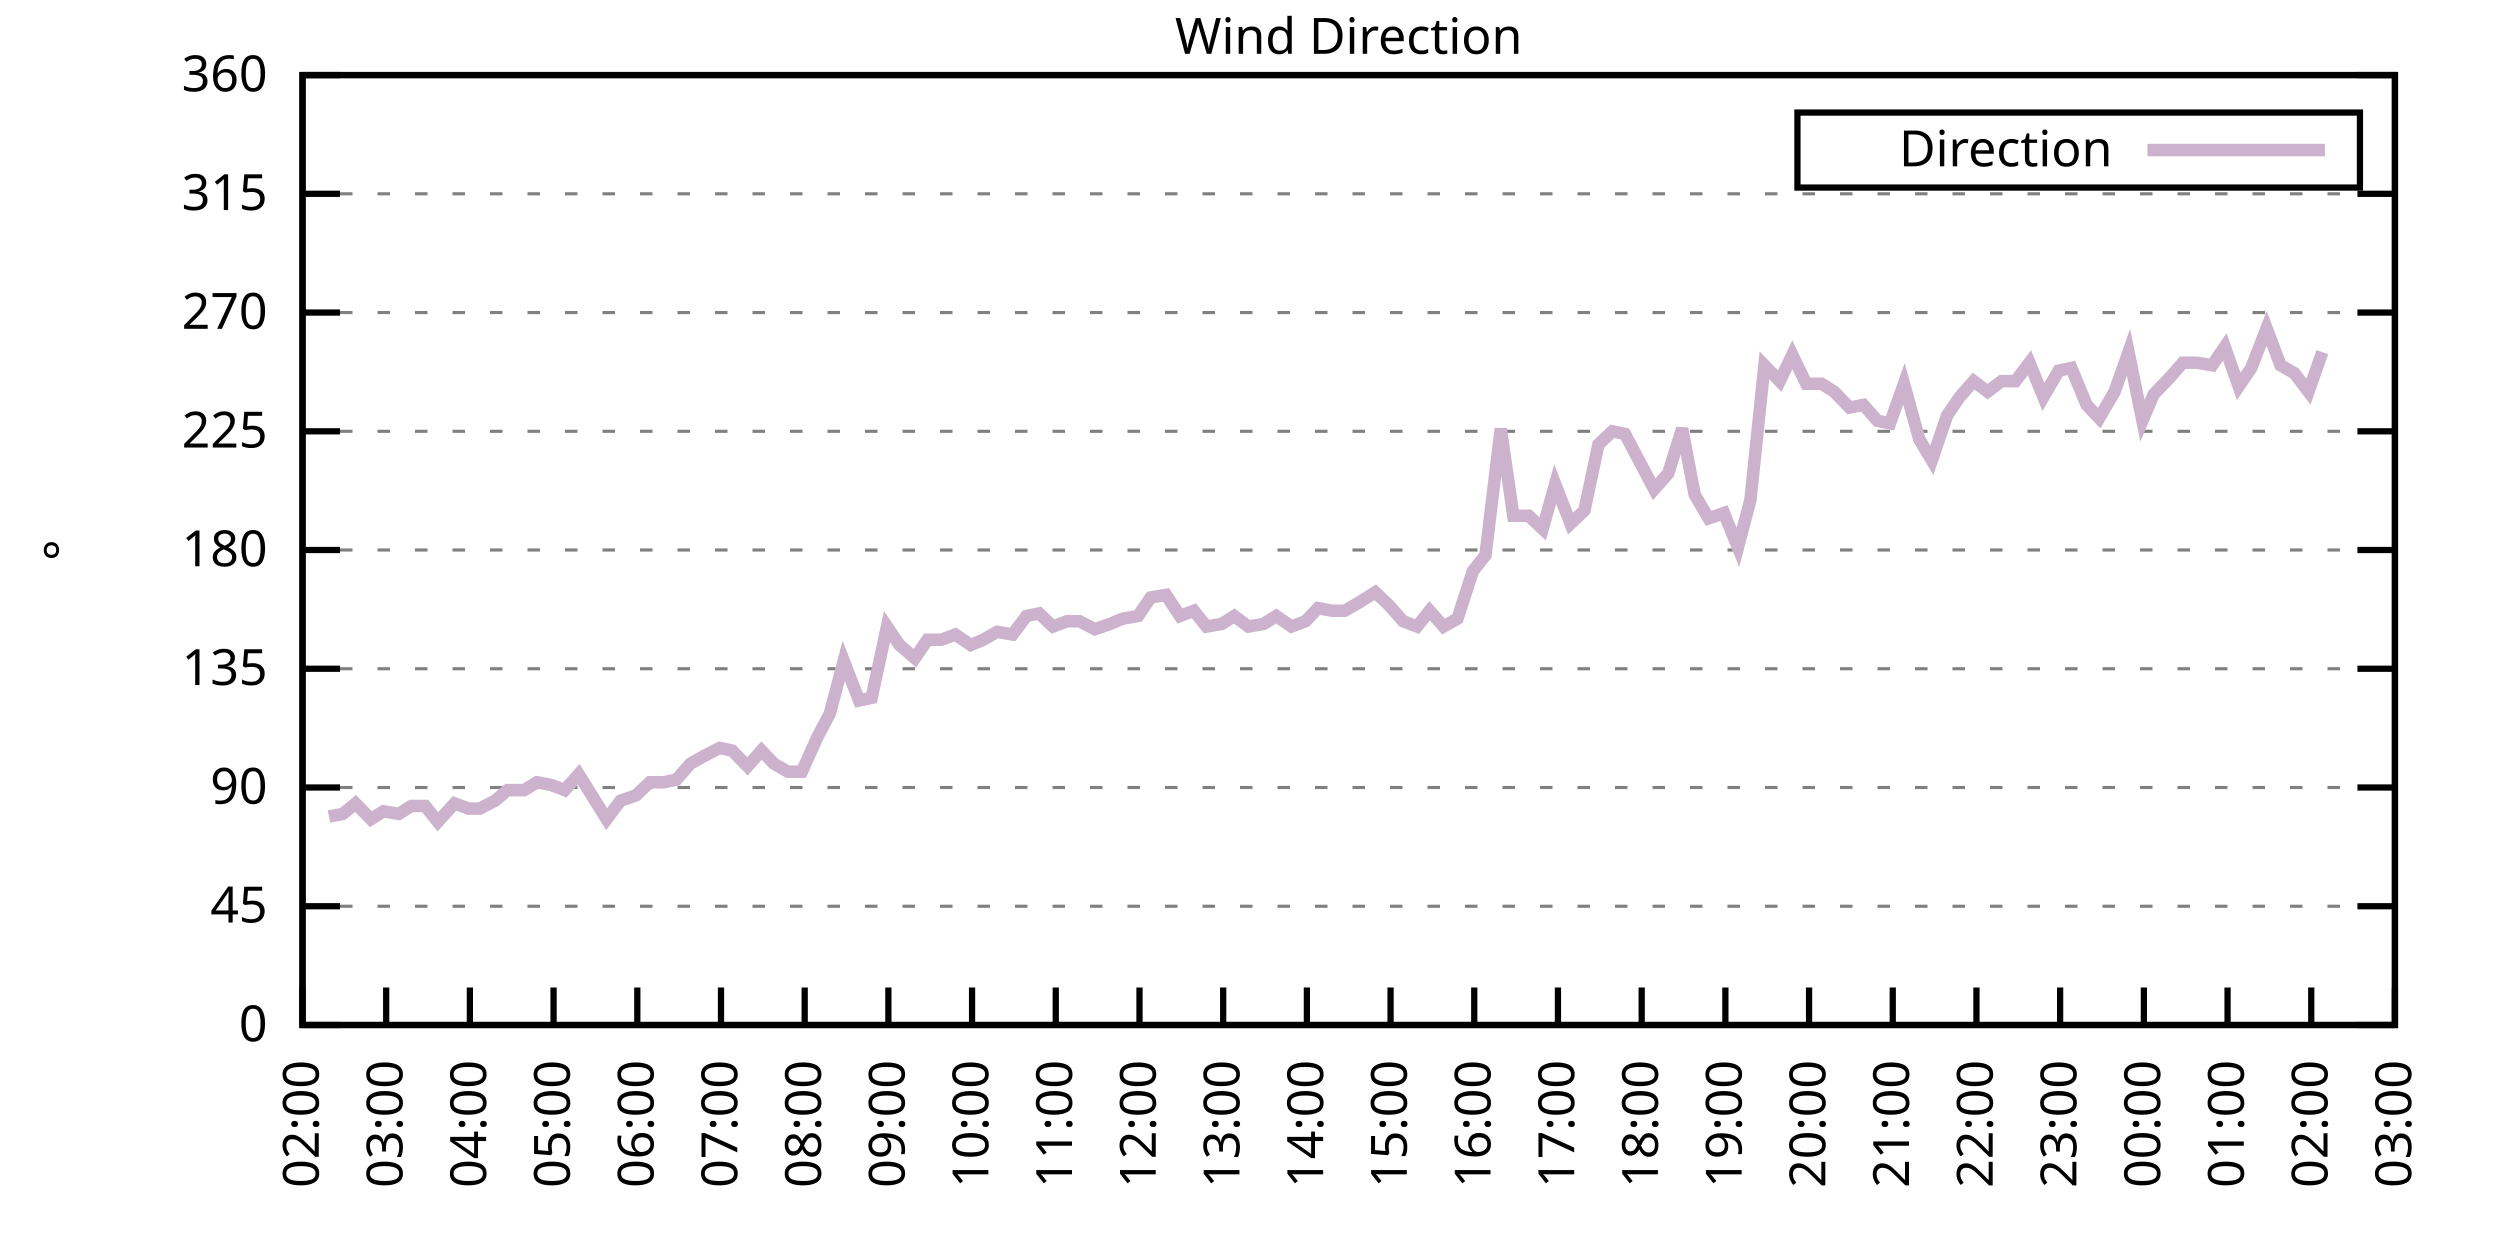
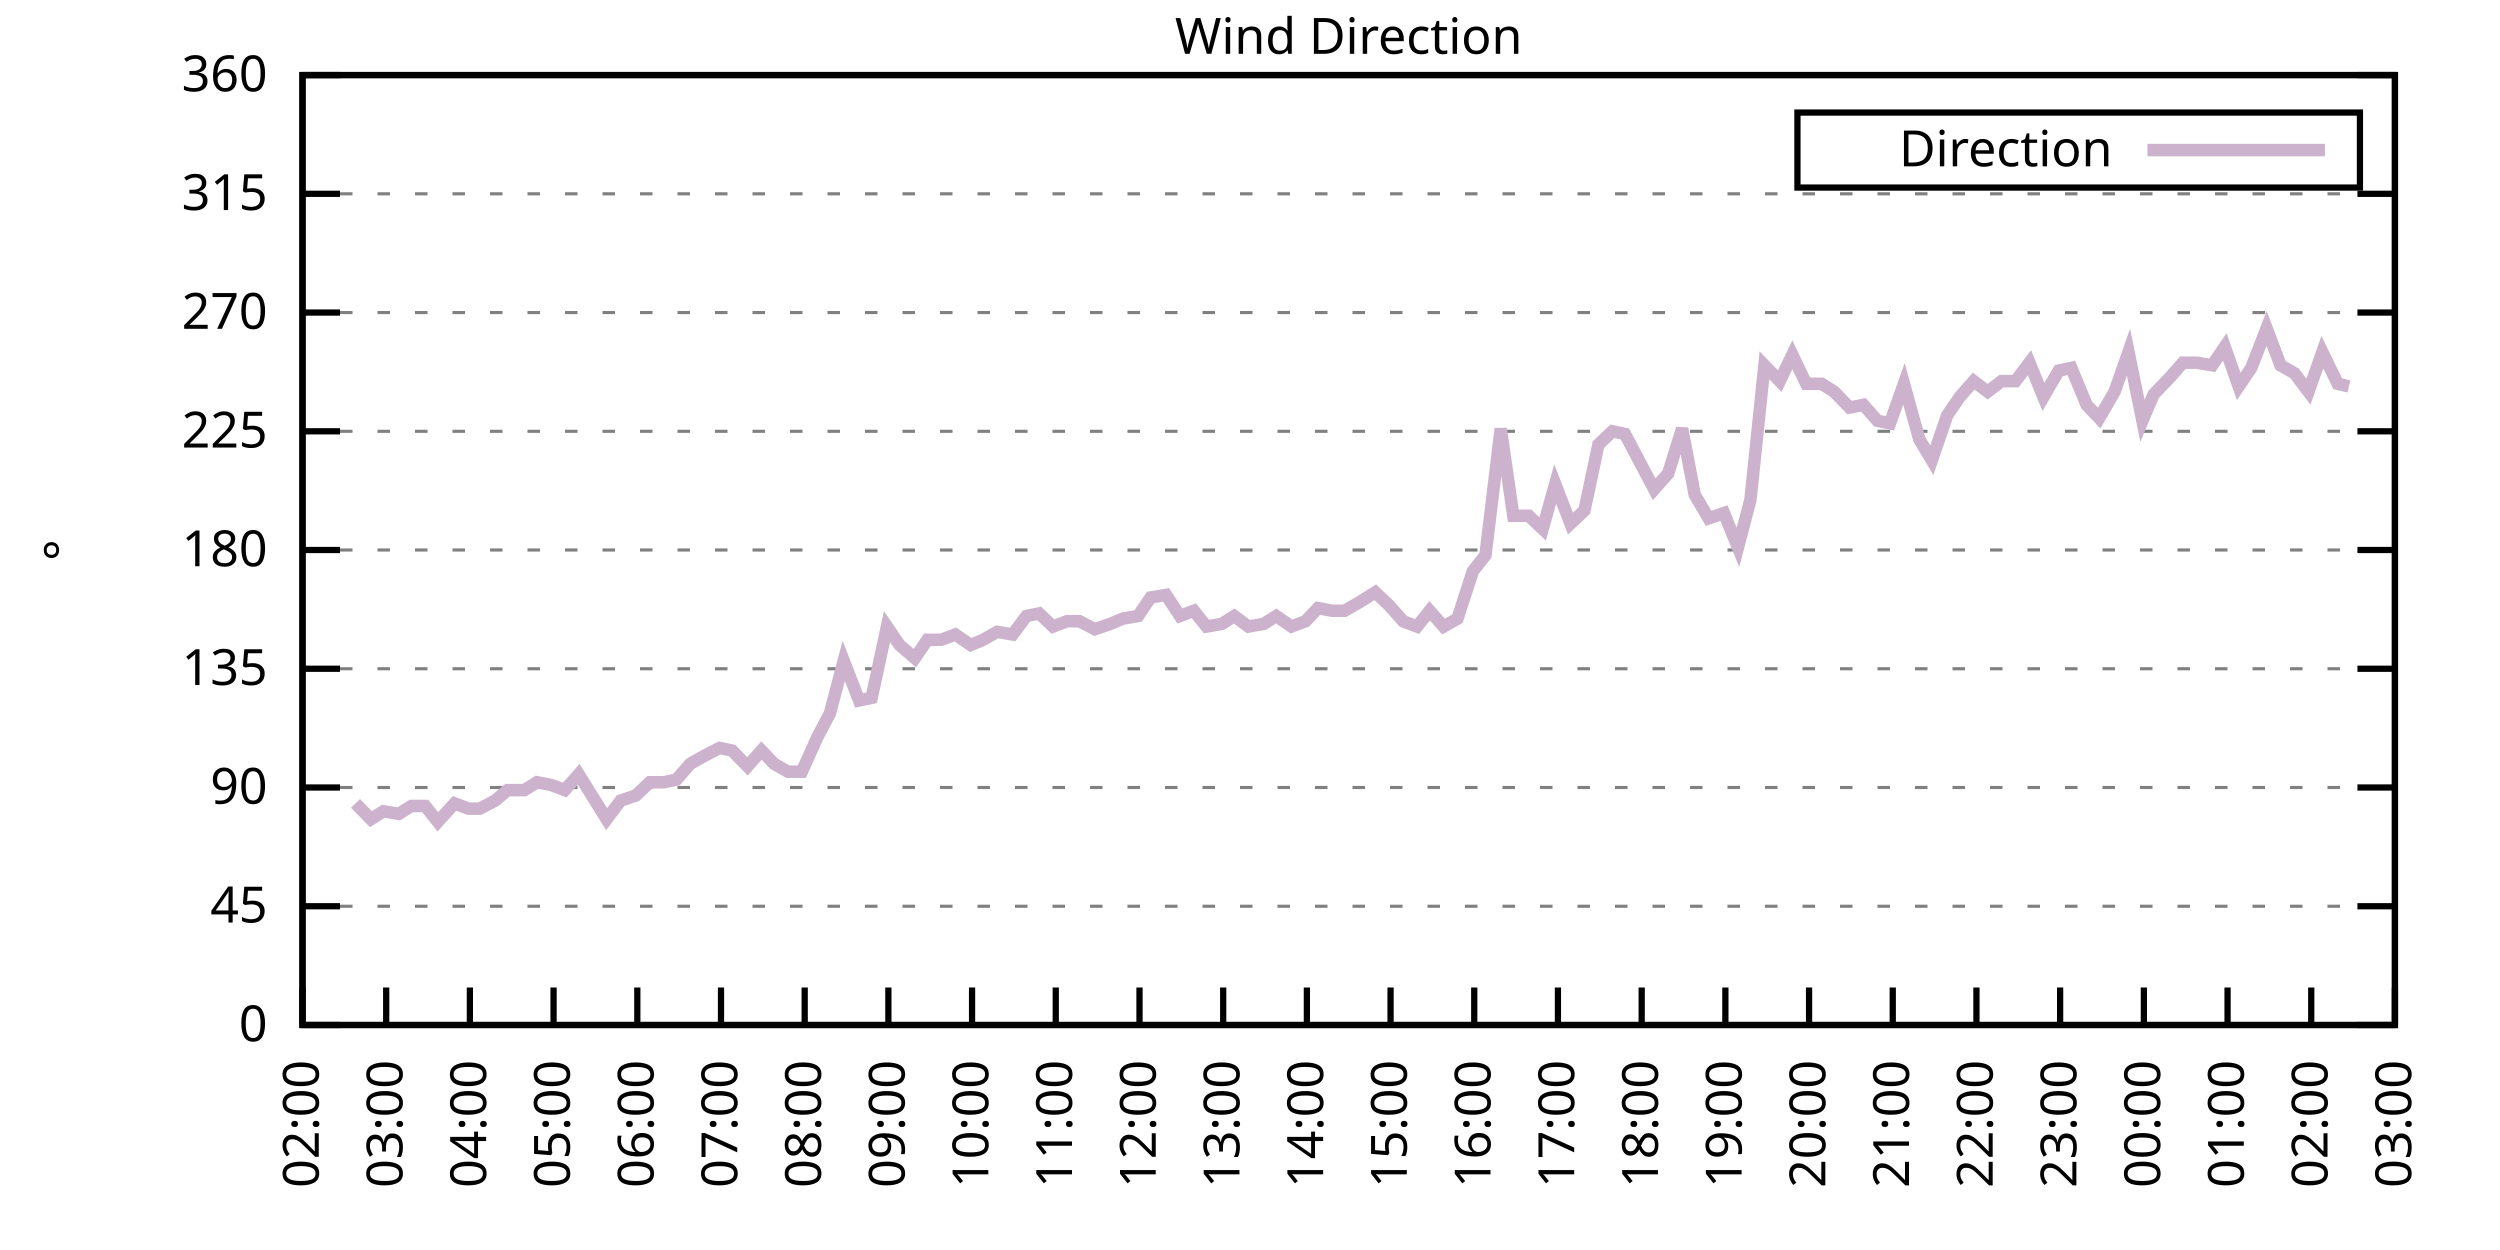
<svg xmlns="http://www.w3.org/2000/svg" xmlns:xlink="http://www.w3.org/1999/xlink" width="400" height="200" viewBox="0 0 400 200">
  <g id="gnuplot_canvas">
    <rect x="0" y="0" width="400" height="200" fill="none" />
    <defs>
      <circle id="gpDot" r="0.5" stroke-width="0.5" stroke="currentColor" />
      <path id="gpPt0" stroke-width="0.333" stroke="currentColor" d="M-1,0 h2 M0,-1 v2" />
      <path id="gpPt1" stroke-width="0.333" stroke="currentColor" d="M-1,-1 L1,1 M1,-1 L-1,1" />
      <path id="gpPt2" stroke-width="0.333" stroke="currentColor" d="M-1,0 L1,0 M0,-1 L0,1 M-1,-1 L1,1 M-1,1 L1,-1" />
      <rect id="gpPt3" stroke-width="0.333" stroke="currentColor" x="-1" y="-1" width="2" height="2" />
      <rect id="gpPt4" stroke-width="0.333" stroke="currentColor" fill="currentColor" x="-1" y="-1" width="2" height="2" />
      <circle id="gpPt5" stroke-width="0.333" stroke="currentColor" cx="0" cy="0" r="1" />
      <use xlink:href="#gpPt5" id="gpPt6" fill="currentColor" stroke="none" />
      <path id="gpPt7" stroke-width="0.333" stroke="currentColor" d="M0,-1.33 L-1.33,0.67 L1.33,0.67 z" />
      <use xlink:href="#gpPt7" id="gpPt8" fill="currentColor" stroke="none" />
      <use xlink:href="#gpPt7" id="gpPt9" stroke="currentColor" transform="rotate(180)" />
      <use xlink:href="#gpPt9" id="gpPt10" fill="currentColor" stroke="none" />
      <use xlink:href="#gpPt3" id="gpPt11" stroke="currentColor" transform="rotate(45)" />
      <use xlink:href="#gpPt11" id="gpPt12" fill="currentColor" stroke="none" />
      <path id="gpPt13" stroke-width="0.333" stroke="currentColor" d="M0,1.330 L1.265,0.411 L0.782,-1.067 L-0.782,-1.076 L-1.265,0.411 z" />
      <use xlink:href="#gpPt13" id="gpPt14" fill="currentColor" stroke="none" />
      <filter id="textbox" filterUnits="objectBoundingBox" x="0" y="0" height="1" width="1">
        <feFlood flood-color="white" flood-opacity="1" result="bgnd" />
        <feComposite in="SourceGraphic" in2="bgnd" operator="atop" />
      </filter>
      <filter id="greybox" filterUnits="objectBoundingBox" x="0" y="0" height="1" width="1">
        <feFlood flood-color="lightgrey" flood-opacity="1" result="grey" />
        <feComposite in="SourceGraphic" in2="grey" operator="atop" />
      </filter>
    </defs>
    <g fill="none" color="white" stroke="currentColor" stroke-width="1.00" stroke-linecap="butt" stroke-linejoin="miter">
</g>
    <g fill="none" color="black" stroke="currentColor" stroke-width="1.00" stroke-linecap="butt" stroke-linejoin="miter">
      <g stroke="none" shape-rendering="crispEdges">
        <polygon fill="rgb(255, 255, 255)" points="48.40,164.00 383.18,164.00 383.18,12.02 48.40,12.02 " />
      </g>
    </g>
    <g fill="none" color="black" stroke="currentColor" stroke-width="1.00" stroke-linecap="butt" stroke-linejoin="miter">
</g>
    <g fill="none" color="black" stroke="black" stroke-width="0.50" stroke-linecap="butt" stroke-linejoin="miter">
</g>
    <g fill="none" color="gray" stroke="currentColor" stroke-width="0.50" stroke-linecap="butt" stroke-linejoin="miter">
      <path stroke="gray" stroke-dasharray="2,4" class="gridline" d="M48.40,164.00 L383.19,164.00  " />
    </g>
    <g fill="none" color="gray" stroke="gray" stroke-width="1.00" stroke-linecap="butt" stroke-linejoin="miter">
</g>
    <g fill="none" color="black" stroke="currentColor" stroke-width="1.00" stroke-linecap="butt" stroke-linejoin="miter">
      <path stroke="black" d="M48.40,164.00 L54.40,164.00 M383.19,164.00 L377.19,164.00  " />
      <g transform="translate(42.80,166.60)" stroke="none" fill="black" font-family="Sans" font-size="8.00" text-anchor="end">
        <text>
          <tspan font-family="Sans"> 0</tspan>
        </text>
      </g>
    </g>
    <g fill="none" color="black" stroke="currentColor" stroke-width="1.00" stroke-linecap="butt" stroke-linejoin="miter">
</g>
    <g fill="none" color="black" stroke="black" stroke-width="0.50" stroke-linecap="butt" stroke-linejoin="miter">
</g>
    <g fill="none" color="gray" stroke="currentColor" stroke-width="0.50" stroke-linecap="butt" stroke-linejoin="miter">
      <path stroke="gray" stroke-dasharray="2,4" class="gridline" d="M48.40,145.00 L383.19,145.00  " />
    </g>
    <g fill="none" color="gray" stroke="gray" stroke-width="1.00" stroke-linecap="butt" stroke-linejoin="miter">
</g>
    <g fill="none" color="black" stroke="currentColor" stroke-width="1.00" stroke-linecap="butt" stroke-linejoin="miter">
      <path stroke="black" d="M48.40,145.00 L54.40,145.00 M383.19,145.00 L377.19,145.00  " />
      <g transform="translate(42.80,147.60)" stroke="none" fill="black" font-family="Sans" font-size="8.00" text-anchor="end">
        <text>
          <tspan font-family="Sans"> 45</tspan>
        </text>
      </g>
    </g>
    <g fill="none" color="black" stroke="currentColor" stroke-width="1.00" stroke-linecap="butt" stroke-linejoin="miter">
</g>
    <g fill="none" color="black" stroke="black" stroke-width="0.50" stroke-linecap="butt" stroke-linejoin="miter">
</g>
    <g fill="none" color="gray" stroke="currentColor" stroke-width="0.50" stroke-linecap="butt" stroke-linejoin="miter">
      <path stroke="gray" stroke-dasharray="2,4" class="gridline" d="M48.40,126.00 L383.19,126.00  " />
    </g>
    <g fill="none" color="gray" stroke="gray" stroke-width="1.00" stroke-linecap="butt" stroke-linejoin="miter">
</g>
    <g fill="none" color="black" stroke="currentColor" stroke-width="1.00" stroke-linecap="butt" stroke-linejoin="miter">
      <path stroke="black" d="M48.40,126.00 L54.40,126.00 M383.19,126.00 L377.19,126.00  " />
      <g transform="translate(42.80,128.60)" stroke="none" fill="black" font-family="Sans" font-size="8.00" text-anchor="end">
        <text>
          <tspan font-family="Sans"> 90</tspan>
        </text>
      </g>
    </g>
    <g fill="none" color="black" stroke="currentColor" stroke-width="1.00" stroke-linecap="butt" stroke-linejoin="miter">
</g>
    <g fill="none" color="black" stroke="black" stroke-width="0.50" stroke-linecap="butt" stroke-linejoin="miter">
</g>
    <g fill="none" color="gray" stroke="currentColor" stroke-width="0.50" stroke-linecap="butt" stroke-linejoin="miter">
      <path stroke="gray" stroke-dasharray="2,4" class="gridline" d="M48.40,107.00 L383.19,107.00  " />
    </g>
    <g fill="none" color="gray" stroke="gray" stroke-width="1.00" stroke-linecap="butt" stroke-linejoin="miter">
</g>
    <g fill="none" color="black" stroke="currentColor" stroke-width="1.00" stroke-linecap="butt" stroke-linejoin="miter">
      <path stroke="black" d="M48.40,107.00 L54.40,107.00 M383.19,107.00 L377.19,107.00  " />
      <g transform="translate(42.80,109.60)" stroke="none" fill="black" font-family="Sans" font-size="8.00" text-anchor="end">
        <text>
          <tspan font-family="Sans"> 135</tspan>
        </text>
      </g>
    </g>
    <g fill="none" color="black" stroke="currentColor" stroke-width="1.00" stroke-linecap="butt" stroke-linejoin="miter">
</g>
    <g fill="none" color="black" stroke="black" stroke-width="0.50" stroke-linecap="butt" stroke-linejoin="miter">
</g>
    <g fill="none" color="gray" stroke="currentColor" stroke-width="0.50" stroke-linecap="butt" stroke-linejoin="miter">
      <path stroke="gray" stroke-dasharray="2,4" class="gridline" d="M48.40,88.00 L383.19,88.00  " />
    </g>
    <g fill="none" color="gray" stroke="gray" stroke-width="1.00" stroke-linecap="butt" stroke-linejoin="miter">
</g>
    <g fill="none" color="black" stroke="currentColor" stroke-width="1.00" stroke-linecap="butt" stroke-linejoin="miter">
      <path stroke="black" d="M48.40,88.00 L54.40,88.00 M383.19,88.00 L377.19,88.00  " />
      <g transform="translate(42.80,90.60)" stroke="none" fill="black" font-family="Sans" font-size="8.00" text-anchor="end">
        <text>
          <tspan font-family="Sans"> 180</tspan>
        </text>
      </g>
    </g>
    <g fill="none" color="black" stroke="currentColor" stroke-width="1.00" stroke-linecap="butt" stroke-linejoin="miter">
</g>
    <g fill="none" color="black" stroke="black" stroke-width="0.50" stroke-linecap="butt" stroke-linejoin="miter">
</g>
    <g fill="none" color="gray" stroke="currentColor" stroke-width="0.50" stroke-linecap="butt" stroke-linejoin="miter">
      <path stroke="gray" stroke-dasharray="2,4" class="gridline" d="M48.40,69.01 L383.19,69.01  " />
    </g>
    <g fill="none" color="gray" stroke="gray" stroke-width="1.00" stroke-linecap="butt" stroke-linejoin="miter">
</g>
    <g fill="none" color="black" stroke="currentColor" stroke-width="1.00" stroke-linecap="butt" stroke-linejoin="miter">
      <path stroke="black" d="M48.40,69.01 L54.40,69.01 M383.19,69.01 L377.19,69.01  " />
      <g transform="translate(42.80,71.61)" stroke="none" fill="black" font-family="Sans" font-size="8.00" text-anchor="end">
        <text>
          <tspan font-family="Sans"> 225</tspan>
        </text>
      </g>
    </g>
    <g fill="none" color="black" stroke="currentColor" stroke-width="1.00" stroke-linecap="butt" stroke-linejoin="miter">
</g>
    <g fill="none" color="black" stroke="black" stroke-width="0.50" stroke-linecap="butt" stroke-linejoin="miter">
</g>
    <g fill="none" color="gray" stroke="currentColor" stroke-width="0.50" stroke-linecap="butt" stroke-linejoin="miter">
      <path stroke="gray" stroke-dasharray="2,4" class="gridline" d="M48.40,50.01 L383.19,50.01  " />
    </g>
    <g fill="none" color="gray" stroke="gray" stroke-width="1.00" stroke-linecap="butt" stroke-linejoin="miter">
</g>
    <g fill="none" color="black" stroke="currentColor" stroke-width="1.00" stroke-linecap="butt" stroke-linejoin="miter">
      <path stroke="black" d="M48.40,50.01 L54.40,50.01 M383.19,50.01 L377.19,50.01  " />
      <g transform="translate(42.80,52.61)" stroke="none" fill="black" font-family="Sans" font-size="8.00" text-anchor="end">
        <text>
          <tspan font-family="Sans"> 270</tspan>
        </text>
      </g>
    </g>
    <g fill="none" color="black" stroke="currentColor" stroke-width="1.00" stroke-linecap="butt" stroke-linejoin="miter">
</g>
    <g fill="none" color="black" stroke="black" stroke-width="0.50" stroke-linecap="butt" stroke-linejoin="miter">
</g>
    <g fill="none" color="gray" stroke="currentColor" stroke-width="0.50" stroke-linecap="butt" stroke-linejoin="miter">
      <path stroke="gray" stroke-dasharray="2,4" class="gridline" d="M48.40,31.01 L383.19,31.01  " />
    </g>
    <g fill="none" color="gray" stroke="gray" stroke-width="1.00" stroke-linecap="butt" stroke-linejoin="miter">
</g>
    <g fill="none" color="black" stroke="currentColor" stroke-width="1.00" stroke-linecap="butt" stroke-linejoin="miter">
      <path stroke="black" d="M48.40,31.01 L54.40,31.01 M383.19,31.01 L377.19,31.01  " />
      <g transform="translate(42.80,33.61)" stroke="none" fill="black" font-family="Sans" font-size="8.00" text-anchor="end">
        <text>
          <tspan font-family="Sans"> 315</tspan>
        </text>
      </g>
    </g>
    <g fill="none" color="black" stroke="currentColor" stroke-width="1.00" stroke-linecap="butt" stroke-linejoin="miter">
</g>
    <g fill="none" color="black" stroke="black" stroke-width="0.50" stroke-linecap="butt" stroke-linejoin="miter">
</g>
    <g fill="none" color="gray" stroke="currentColor" stroke-width="0.50" stroke-linecap="butt" stroke-linejoin="miter">
      <path stroke="gray" stroke-dasharray="2,4" class="gridline" d="M48.40,12.01 L383.19,12.01  " />
    </g>
    <g fill="none" color="gray" stroke="gray" stroke-width="1.00" stroke-linecap="butt" stroke-linejoin="miter">
</g>
    <g fill="none" color="black" stroke="currentColor" stroke-width="1.00" stroke-linecap="butt" stroke-linejoin="miter">
      <path stroke="black" d="M48.40,12.01 L54.40,12.01 M383.19,12.01 L377.19,12.01  " />
      <g transform="translate(42.80,14.61)" stroke="none" fill="black" font-family="Sans" font-size="8.00" text-anchor="end">
        <text>
          <tspan font-family="Sans"> 360</tspan>
        </text>
      </g>
    </g>
    <g fill="none" color="black" stroke="currentColor" stroke-width="1.00" stroke-linecap="butt" stroke-linejoin="miter">
      <path stroke="black" d="M48.40,164.00 L48.40,158.00  " />
      <g transform="translate(51.00,169.60) rotate(270.00)" stroke="none" fill="black" font-family="Sans" font-size="8.00" text-anchor="end">
        <text>
          <tspan font-family="Sans">02:00</tspan>
        </text>
      </g>
    </g>
    <g fill="none" color="black" stroke="currentColor" stroke-width="1.00" stroke-linecap="butt" stroke-linejoin="miter">
      <path stroke="black" d="M61.79,164.00 L61.79,158.00  " />
      <g transform="translate(64.39,169.60) rotate(270.00)" stroke="none" fill="black" font-family="Sans" font-size="8.00" text-anchor="end">
        <text>
          <tspan font-family="Sans">03:00</tspan>
        </text>
      </g>
    </g>
    <g fill="none" color="black" stroke="currentColor" stroke-width="1.00" stroke-linecap="butt" stroke-linejoin="miter">
      <path stroke="black" d="M75.18,164.00 L75.18,158.00  " />
      <g transform="translate(77.78,169.60) rotate(270.00)" stroke="none" fill="black" font-family="Sans" font-size="8.00" text-anchor="end">
        <text>
          <tspan font-family="Sans">04:00</tspan>
        </text>
      </g>
    </g>
    <g fill="none" color="black" stroke="currentColor" stroke-width="1.00" stroke-linecap="butt" stroke-linejoin="miter">
      <path stroke="black" d="M88.57,164.00 L88.57,158.00  " />
      <g transform="translate(91.17,169.60) rotate(270.00)" stroke="none" fill="black" font-family="Sans" font-size="8.00" text-anchor="end">
        <text>
          <tspan font-family="Sans">05:00</tspan>
        </text>
      </g>
    </g>
    <g fill="none" color="black" stroke="currentColor" stroke-width="1.00" stroke-linecap="butt" stroke-linejoin="miter">
      <path stroke="black" d="M101.97,164.00 L101.97,158.00  " />
      <g transform="translate(104.57,169.60) rotate(270.00)" stroke="none" fill="black" font-family="Sans" font-size="8.00" text-anchor="end">
        <text>
          <tspan font-family="Sans">06:00</tspan>
        </text>
      </g>
    </g>
    <g fill="none" color="black" stroke="currentColor" stroke-width="1.00" stroke-linecap="butt" stroke-linejoin="miter">
      <path stroke="black" d="M115.36,164.00 L115.36,158.00  " />
      <g transform="translate(117.96,169.60) rotate(270.00)" stroke="none" fill="black" font-family="Sans" font-size="8.00" text-anchor="end">
        <text>
          <tspan font-family="Sans">07:00</tspan>
        </text>
      </g>
    </g>
    <g fill="none" color="black" stroke="currentColor" stroke-width="1.00" stroke-linecap="butt" stroke-linejoin="miter">
      <path stroke="black" d="M128.75,164.00 L128.75,158.00  " />
      <g transform="translate(131.35,169.60) rotate(270.00)" stroke="none" fill="black" font-family="Sans" font-size="8.00" text-anchor="end">
        <text>
          <tspan font-family="Sans">08:00</tspan>
        </text>
      </g>
    </g>
    <g fill="none" color="black" stroke="currentColor" stroke-width="1.00" stroke-linecap="butt" stroke-linejoin="miter">
      <path stroke="black" d="M142.14,164.00 L142.14,158.00  " />
      <g transform="translate(144.74,169.60) rotate(270.00)" stroke="none" fill="black" font-family="Sans" font-size="8.00" text-anchor="end">
        <text>
          <tspan font-family="Sans">09:00</tspan>
        </text>
      </g>
    </g>
    <g fill="none" color="black" stroke="currentColor" stroke-width="1.00" stroke-linecap="butt" stroke-linejoin="miter">
      <path stroke="black" d="M155.53,164.00 L155.53,158.00  " />
      <g transform="translate(158.13,169.60) rotate(270.00)" stroke="none" fill="black" font-family="Sans" font-size="8.00" text-anchor="end">
        <text>
          <tspan font-family="Sans">10:00</tspan>
        </text>
      </g>
    </g>
    <g fill="none" color="black" stroke="currentColor" stroke-width="1.00" stroke-linecap="butt" stroke-linejoin="miter">
      <path stroke="black" d="M168.92,164.00 L168.92,158.00  " />
      <g transform="translate(171.52,169.60) rotate(270.00)" stroke="none" fill="black" font-family="Sans" font-size="8.00" text-anchor="end">
        <text>
          <tspan font-family="Sans">11:00</tspan>
        </text>
      </g>
    </g>
    <g fill="none" color="black" stroke="currentColor" stroke-width="1.00" stroke-linecap="butt" stroke-linejoin="miter">
      <path stroke="black" d="M182.32,164.00 L182.32,158.00  " />
      <g transform="translate(184.92,169.60) rotate(270.00)" stroke="none" fill="black" font-family="Sans" font-size="8.00" text-anchor="end">
        <text>
          <tspan font-family="Sans">12:00</tspan>
        </text>
      </g>
    </g>
    <g fill="none" color="black" stroke="currentColor" stroke-width="1.00" stroke-linecap="butt" stroke-linejoin="miter">
      <path stroke="black" d="M195.71,164.00 L195.71,158.00  " />
      <g transform="translate(198.31,169.60) rotate(270.00)" stroke="none" fill="black" font-family="Sans" font-size="8.00" text-anchor="end">
        <text>
          <tspan font-family="Sans">13:00</tspan>
        </text>
      </g>
    </g>
    <g fill="none" color="black" stroke="currentColor" stroke-width="1.00" stroke-linecap="butt" stroke-linejoin="miter">
      <path stroke="black" d="M209.10,164.00 L209.10,158.00  " />
      <g transform="translate(211.70,169.60) rotate(270.00)" stroke="none" fill="black" font-family="Sans" font-size="8.00" text-anchor="end">
        <text>
          <tspan font-family="Sans">14:00</tspan>
        </text>
      </g>
    </g>
    <g fill="none" color="black" stroke="currentColor" stroke-width="1.00" stroke-linecap="butt" stroke-linejoin="miter">
      <path stroke="black" d="M222.49,164.00 L222.49,158.00  " />
      <g transform="translate(225.09,169.60) rotate(270.00)" stroke="none" fill="black" font-family="Sans" font-size="8.00" text-anchor="end">
        <text>
          <tspan font-family="Sans">15:00</tspan>
        </text>
      </g>
    </g>
    <g fill="none" color="black" stroke="currentColor" stroke-width="1.00" stroke-linecap="butt" stroke-linejoin="miter">
      <path stroke="black" d="M235.88,164.00 L235.88,158.00  " />
      <g transform="translate(238.48,169.60) rotate(270.00)" stroke="none" fill="black" font-family="Sans" font-size="8.00" text-anchor="end">
        <text>
          <tspan font-family="Sans">16:00</tspan>
        </text>
      </g>
    </g>
    <g fill="none" color="black" stroke="currentColor" stroke-width="1.00" stroke-linecap="butt" stroke-linejoin="miter">
      <path stroke="black" d="M249.27,164.00 L249.27,158.00  " />
      <g transform="translate(251.87,169.60) rotate(270.00)" stroke="none" fill="black" font-family="Sans" font-size="8.00" text-anchor="end">
        <text>
          <tspan font-family="Sans">17:00</tspan>
        </text>
      </g>
    </g>
    <g fill="none" color="black" stroke="currentColor" stroke-width="1.00" stroke-linecap="butt" stroke-linejoin="miter">
      <path stroke="black" d="M262.67,164.00 L262.67,158.00  " />
      <g transform="translate(265.27,169.60) rotate(270.00)" stroke="none" fill="black" font-family="Sans" font-size="8.00" text-anchor="end">
        <text>
          <tspan font-family="Sans">18:00</tspan>
        </text>
      </g>
    </g>
    <g fill="none" color="black" stroke="currentColor" stroke-width="1.00" stroke-linecap="butt" stroke-linejoin="miter">
      <path stroke="black" d="M276.06,164.00 L276.06,158.00  " />
      <g transform="translate(278.66,169.60) rotate(270.00)" stroke="none" fill="black" font-family="Sans" font-size="8.00" text-anchor="end">
        <text>
          <tspan font-family="Sans">19:00</tspan>
        </text>
      </g>
    </g>
    <g fill="none" color="black" stroke="currentColor" stroke-width="1.00" stroke-linecap="butt" stroke-linejoin="miter">
      <path stroke="black" d="M289.45,164.00 L289.45,158.00  " />
      <g transform="translate(292.05,169.60) rotate(270.00)" stroke="none" fill="black" font-family="Sans" font-size="8.00" text-anchor="end">
        <text>
          <tspan font-family="Sans">20:00</tspan>
        </text>
      </g>
    </g>
    <g fill="none" color="black" stroke="currentColor" stroke-width="1.00" stroke-linecap="butt" stroke-linejoin="miter">
      <path stroke="black" d="M302.84,164.00 L302.84,158.00  " />
      <g transform="translate(305.44,169.60) rotate(270.00)" stroke="none" fill="black" font-family="Sans" font-size="8.00" text-anchor="end">
        <text>
          <tspan font-family="Sans">21:00</tspan>
        </text>
      </g>
    </g>
    <g fill="none" color="black" stroke="currentColor" stroke-width="1.00" stroke-linecap="butt" stroke-linejoin="miter">
      <path stroke="black" d="M316.23,164.00 L316.23,158.00  " />
      <g transform="translate(318.83,169.60) rotate(270.00)" stroke="none" fill="black" font-family="Sans" font-size="8.00" text-anchor="end">
        <text>
          <tspan font-family="Sans">22:00</tspan>
        </text>
      </g>
    </g>
    <g fill="none" color="black" stroke="currentColor" stroke-width="1.00" stroke-linecap="butt" stroke-linejoin="miter">
      <path stroke="black" d="M329.62,164.00 L329.62,158.00  " />
      <g transform="translate(332.22,169.60) rotate(270.00)" stroke="none" fill="black" font-family="Sans" font-size="8.00" text-anchor="end">
        <text>
          <tspan font-family="Sans">23:00</tspan>
        </text>
      </g>
    </g>
    <g fill="none" color="black" stroke="currentColor" stroke-width="1.00" stroke-linecap="butt" stroke-linejoin="miter">
      <path stroke="black" d="M343.02,164.00 L343.02,158.00  " />
      <g transform="translate(345.62,169.60) rotate(270.00)" stroke="none" fill="black" font-family="Sans" font-size="8.00" text-anchor="end">
        <text>
          <tspan font-family="Sans">00:00</tspan>
        </text>
      </g>
    </g>
    <g fill="none" color="black" stroke="currentColor" stroke-width="1.00" stroke-linecap="butt" stroke-linejoin="miter">
      <path stroke="black" d="M356.41,164.00 L356.41,158.00  " />
      <g transform="translate(359.01,169.60) rotate(270.00)" stroke="none" fill="black" font-family="Sans" font-size="8.00" text-anchor="end">
        <text>
          <tspan font-family="Sans">01:00</tspan>
        </text>
      </g>
    </g>
    <g fill="none" color="black" stroke="currentColor" stroke-width="1.00" stroke-linecap="butt" stroke-linejoin="miter">
      <path stroke="black" d="M369.80,164.00 L369.80,158.00  " />
      <g transform="translate(372.40,169.60) rotate(270.00)" stroke="none" fill="black" font-family="Sans" font-size="8.00" text-anchor="end">
        <text>
          <tspan font-family="Sans">02:00</tspan>
        </text>
      </g>
    </g>
    <g fill="none" color="black" stroke="currentColor" stroke-width="1.00" stroke-linecap="butt" stroke-linejoin="miter">
      <path stroke="black" d="M383.19,164.00 L383.19,158.00  " />
      <g transform="translate(385.79,169.60) rotate(270.00)" stroke="none" fill="black" font-family="Sans" font-size="8.00" text-anchor="end">
        <text>
          <tspan font-family="Sans">03:00</tspan>
        </text>
      </g>
    </g>
    <g fill="none" color="black" stroke="currentColor" stroke-width="1.00" stroke-linecap="butt" stroke-linejoin="miter">
</g>
    <g fill="none" color="black" stroke="currentColor" stroke-width="1.00" stroke-linecap="butt" stroke-linejoin="miter">
      <path stroke="black" d="M48.40,12.01 L48.40,164.00 L383.19,164.00 L383.19,12.01 L48.40,12.01 Z  " />
    </g>
    <g fill="none" color="black" stroke="currentColor" stroke-width="1.00" stroke-linecap="butt" stroke-linejoin="miter">
</g>
    <g fill="none" color="black" stroke="currentColor" stroke-width="1.00" stroke-linecap="butt" stroke-linejoin="miter">
      <path stroke="black" d="M287.59,30.01 L287.59,18.01 L377.59,18.01 L377.59,30.01 L287.59,30.01 Z  " />
    </g>
    <g id="Wind_direction_plot_1">
      <g fill="none" color="white" stroke="black" stroke-width="2.00" stroke-linecap="butt" stroke-linejoin="miter">
</g>
      <g fill="none" color="black" stroke="currentColor" stroke-width="2.00" stroke-linecap="butt" stroke-linejoin="miter">
        <g transform="translate(337.99,26.61)" stroke="none" fill="black" font-family="Sans" font-size="8.00" text-anchor="end">
          <text>
            <tspan font-family="Sans">Direction</tspan>
          </text>
        </g>
      </g>
      <g fill="none" color="black" stroke="currentColor" stroke-width="2.00" stroke-linecap="butt" stroke-linejoin="miter">
-         <path stroke="rgb(204, 178, 204)" d="M343.59,24.01 L371.99,24.01 M52.64,130.65 L54.87,130.22 L56.88,128.54 L59.34,131.07 L61.35,129.80 L63.80,130.22   L65.81,128.96 L68.04,128.96 L70.05,131.49 L72.73,128.54 L74.96,129.38 L76.75,129.38 L79.20,128.11 L81.21,126.42   L83.89,126.42 L85.90,125.16 L88.13,125.58 L90.36,126.42 L92.59,123.89 L97.06,131.07 L99.29,128.11 L101.74,127.27   L103.98,125.16 L106.21,125.16 L108.22,124.74 L110.45,122.20 L112.68,120.94 L115.13,119.67 L117.14,120.09 L119.60,122.62   L121.83,120.09 L123.84,122.20 L126.07,123.47 L128.30,123.47 L130.76,117.98 L132.77,114.18 L135.00,105.74 L137.45,112.07   L139.46,111.65 L141.92,100.25 L143.93,103.20 L146.38,105.31 L148.39,102.36 L150.62,102.36 L152.85,101.52 L155.31,103.20   L157.32,102.36 L159.55,101.09 L162.01,101.52 L164.24,98.56 L166.25,98.14 L168.48,100.25 L170.71,99.40 L172.72,99.40   L175.17,100.67 L177.63,99.83 L179.64,98.98 L182.09,98.56 L184.10,95.60 L186.56,95.18 L188.79,98.56 L191.02,97.72   L193.03,100.25 L195.48,99.83 L197.49,98.56 L199.73,100.25 L202.18,99.83 L204.19,98.56 L206.64,100.25 L208.88,99.40   L210.88,97.29 L213.12,97.72 L215.13,97.72 L217.36,96.45 L220.04,94.76 L222.27,96.87 L224.50,99.40 L226.73,100.25   L228.74,97.72 L230.97,100.25 L233.20,98.98 L235.66,91.38 L237.67,88.85 L240.12,68.58 L242.13,82.52 L244.59,82.52   L246.82,84.63 L248.83,77.45 L251.28,83.78 L253.51,81.67 L255.75,71.12 L257.98,69.01 L259.99,69.43 L262.22,73.65   L264.67,78.29 L266.91,75.76 L269.14,68.58 L271.15,79.14 L273.38,82.94 L275.83,82.09 L278.07,87.58 L280.07,79.98   L282.31,58.45 L284.76,60.98 L286.77,56.76 L289.00,61.41 L291.46,61.41 L293.47,62.67 L295.92,65.21 L298.15,64.78   L300.39,67.32 L302.39,67.74 L304.63,61.41 L307.08,70.27 L309.09,73.65 L311.54,66.47 L313.55,63.52 L315.79,60.98   L318.02,62.67 L320.25,60.98 L322.48,60.98 L324.71,58.03 L326.95,63.52 L329.40,59.30 L331.41,58.87 L333.86,64.78   L335.87,66.90 L338.33,62.67 L340.56,56.34 L342.79,67.32 L344.58,63.10 L347.03,60.56 L349.26,58.03 L351.50,58.03   L353.95,58.45 L355.96,55.50 L358.19,61.83 L360.20,58.87 L362.66,52.54 L364.89,58.45 L367.12,59.72 L369.35,62.67   L371.58,56.34  " />
+         <path stroke="rgb(204, 178, 204)" d="M343.59,24.01 L371.99,24.01 M56.88,128.54 L59.34,131.07 L61.35,129.80 L63.80,130.22 L65.81,128.96 L68.04,128.96   L70.05,131.49 L72.73,128.54 L74.96,129.38 L76.75,129.38 L79.20,128.11 L81.21,126.42 L83.89,126.42 L85.90,125.16   L88.13,125.58 L90.36,126.42 L92.59,123.89 L97.06,131.07 L99.29,128.11 L101.74,127.27 L103.98,125.16 L106.21,125.16   L108.22,124.74 L110.45,122.20 L112.68,120.94 L115.13,119.67 L117.14,120.09 L119.60,122.62 L121.83,120.09 L123.84,122.20   L126.07,123.47 L128.30,123.47 L130.76,117.98 L132.77,114.18 L135.00,105.74 L137.45,112.07 L139.46,111.65 L141.92,100.25   L143.93,103.20 L146.38,105.31 L148.39,102.36 L150.62,102.36 L152.85,101.52 L155.31,103.20 L157.32,102.36 L159.55,101.09   L162.01,101.52 L164.24,98.56 L166.25,98.14 L168.48,100.25 L170.71,99.40 L172.72,99.40 L175.17,100.67 L177.63,99.83   L179.64,98.98 L182.09,98.56 L184.10,95.60 L186.56,95.18 L188.79,98.56 L191.02,97.72 L193.03,100.25 L195.48,99.83   L197.49,98.56 L199.73,100.25 L202.18,99.83 L204.19,98.56 L206.64,100.25 L208.88,99.40 L210.88,97.29 L213.12,97.72   L215.13,97.72 L217.36,96.45 L220.04,94.76 L222.27,96.87 L224.50,99.40 L226.73,100.25 L228.74,97.72 L230.97,100.25   L233.20,98.98 L235.66,91.38 L237.67,88.85 L240.12,68.58 L242.13,82.52 L244.59,82.52 L246.82,84.63 L248.83,77.45   L251.28,83.78 L253.51,81.67 L255.75,71.12 L257.98,69.01 L259.99,69.43 L262.22,73.65 L264.67,78.29 L266.91,75.76   L269.14,68.58 L271.15,79.14 L273.38,82.94 L275.83,82.09 L278.07,87.58 L280.07,79.98 L282.31,58.45 L284.76,60.98   L286.77,56.76 L289.00,61.41 L291.46,61.41 L293.47,62.67 L295.92,65.21 L298.15,64.78 L300.39,67.32 L302.39,67.74   L304.63,61.41 L307.08,70.27 L309.09,73.65 L311.54,66.47 L313.55,63.52 L315.79,60.98 L318.02,62.67 L320.25,60.98   L322.48,60.98 L324.71,58.03 L326.95,63.52 L329.40,59.30 L331.41,58.87 L333.86,64.78 L335.87,66.90 L338.33,62.67   L340.56,56.34 L342.79,67.32 L344.58,63.10 L347.03,60.56 L349.26,58.03 L351.50,58.03 L353.95,58.45 L355.96,55.50   L358.19,61.83 L360.20,58.87 L362.66,52.54 L364.89,58.45 L367.12,59.72 L369.35,62.67 L371.58,56.34 L374.04,61.41   L375.82,61.83  " />
      </g>
    </g>
    <g fill="none" color="black" stroke="currentColor" stroke-width="2.00" stroke-linecap="butt" stroke-linejoin="miter">
</g>
    <g fill="none" color="black" stroke="black" stroke-width="1.00" stroke-linecap="butt" stroke-linejoin="miter">
</g>
    <g fill="none" color="black" stroke="currentColor" stroke-width="1.00" stroke-linecap="butt" stroke-linejoin="miter">
      <path stroke="black" d="M48.40,12.01 L48.40,164.00 L383.19,164.00 L383.19,12.01 L48.40,12.01 Z  " />
      <g transform="translate(12.80,88.01) rotate(270.00)" stroke="none" fill="black" font-family="Sans" font-size="8.00" text-anchor="middle">
        <text>
          <tspan font-family="Sans">°</tspan>
        </text>
      </g>
    </g>
    <g fill="none" color="black" stroke="currentColor" stroke-width="1.00" stroke-linecap="butt" stroke-linejoin="miter">
</g>
    <g fill="none" color="black" stroke="currentColor" stroke-width="1.00" stroke-linecap="butt" stroke-linejoin="miter">
      <g transform="translate(215.79,8.61)" stroke="none" fill="black" font-family="Sans" font-size="8.00" text-anchor="middle">
        <text>
          <tspan font-family="Sans">Wind Direction</tspan>
        </text>
      </g>
    </g>
    <g fill="none" color="black" stroke="currentColor" stroke-width="1.00" stroke-linecap="butt" stroke-linejoin="miter">
</g>
  </g>
</svg>
